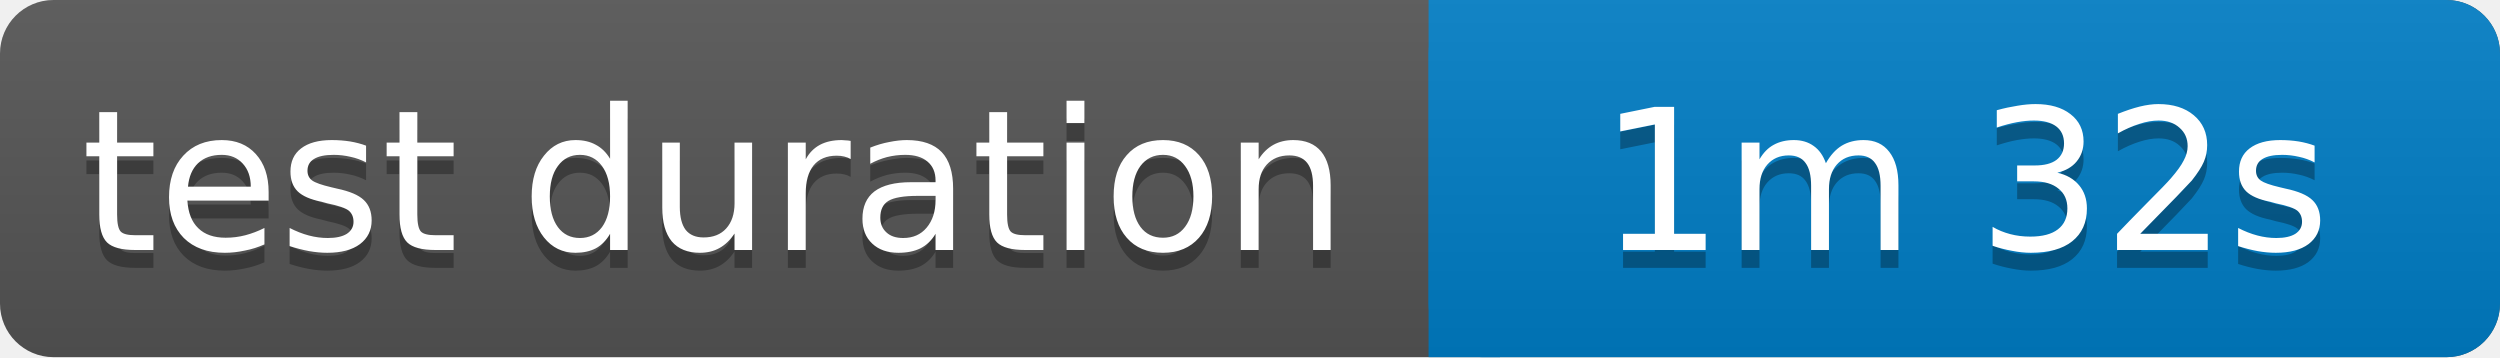
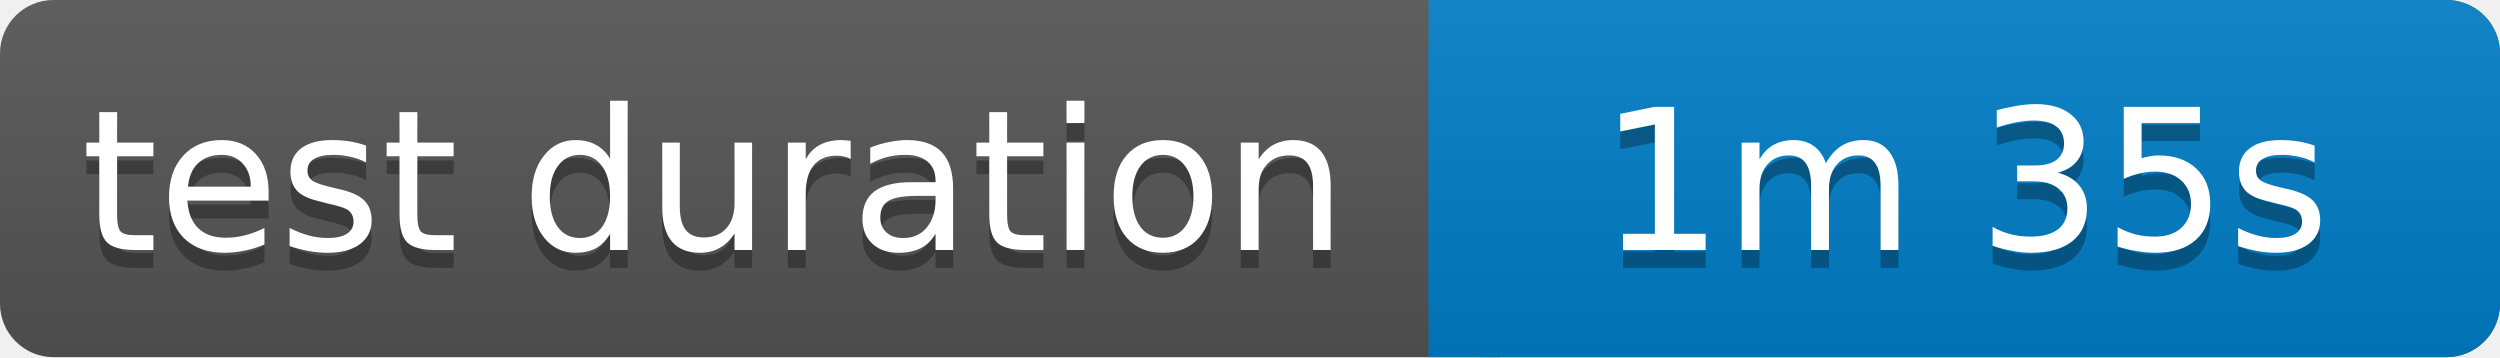
<svg xmlns="http://www.w3.org/2000/svg" width="140" height="20">
  <linearGradient id="b" x2="0" y2="100%">
    <stop offset="0" stop-color="#bbb" stop-opacity=".1" />
    <stop offset="1" stop-opacity=".1" />
  </linearGradient>
  <rect rx="3" width="140" height="20" fill="#555" />
  <rect rx="3" x="80" width="60" height="20" fill="#007ec6" />
  <path fill="#007ec6" d="M80 0h4v20h-4z" />
  <rect rx="3" width="140" height="20" fill="url(#b)" />
  <g fill="#fff" text-anchor="middle" font-family="Verdana,Geneva,DejaVu Sans,sans-serif" font-size="11">
    <text x="40" y="15" fill="#010101" fill-opacity=".3">test duration</text>
    <text x="40" y="14">test duration</text>
-     <text x="110" y="15" fill="#010101" fill-opacity=".3">1m 32s</text>
-     <text x="110" y="14">1m 32s</text>
+     <text x="110" y="15" fill="#010101" fill-opacity=".3">1m 35s</text>
+     <text x="110" y="14">1m 35s</text>
  </g>
</svg>
